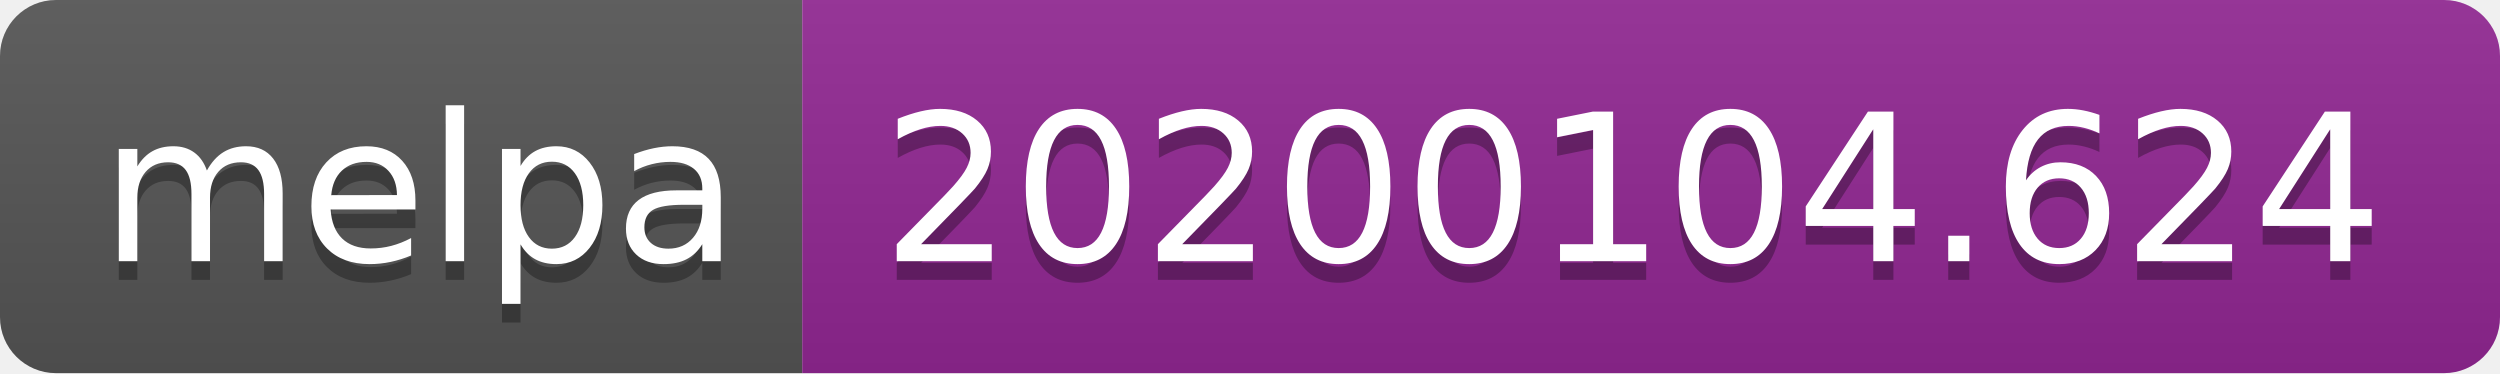
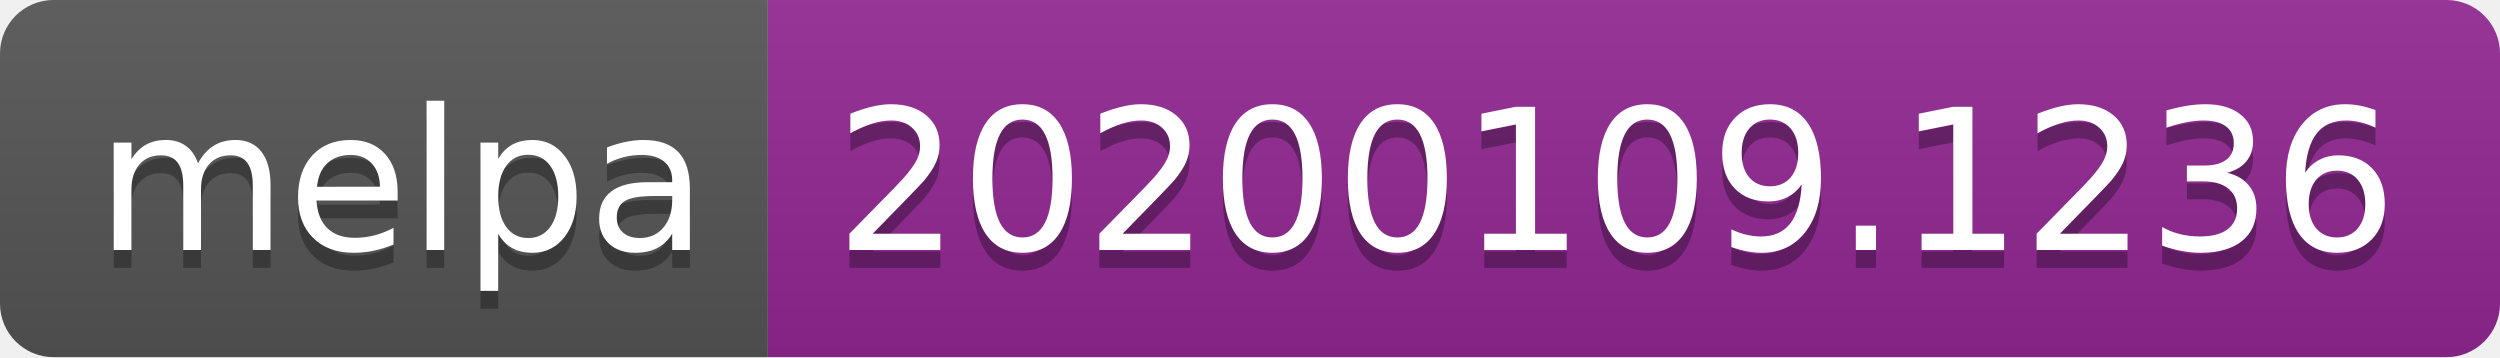
- <svg xmlns="http://www.w3.org/2000/svg" width="134" height="20">
+ <svg xmlns="http://www.w3.org/2000/svg" width="140" height="20">
  <linearGradient id="b" x2="0" y2="100%">
    <stop offset="0" stop-color="#bbb" stop-opacity=".1" />
    <stop offset="1" stop-opacity=".1" />
  </linearGradient>
  <clipPath id="a">
-     <rect width="134" height="20" rx="3" fill="#fff" />
+     <rect width="140" height="20" rx="3" fill="#fff" />
  </clipPath>
  <g clip-path="url(#a)">
    <path fill="#555" d="M0 0h43v20H0z" />
-     <path fill="#922793" d="M43 0h91v20H43z" />
-     <path fill="url(#b)" d="M0 0h134v20H0z" />
+     <path fill="#922793" d="M43 0h97v20H43z" />
+     <path fill="url(#b)" d="M0 0h140v20H0z" />
  </g>
  <g fill="#fff" text-anchor="middle" font-family="DejaVu Sans,Verdana,Geneva,sans-serif" font-size="110">
    <text x="225" y="150" fill="#010101" fill-opacity=".3" transform="scale(.1)" textLength="330">melpa</text>
    <text x="225" y="140" transform="scale(.1)" textLength="330">melpa</text>
-     <text x="875" y="150" fill="#010101" fill-opacity=".3" transform="scale(.1)" textLength="810">20200104.624</text>
-     <text x="875" y="140" transform="scale(.1)" textLength="810">20200104.624</text>
+     <text x="905" y="150" fill="#010101" fill-opacity=".3" transform="scale(.1)" textLength="870">20200109.1236</text>
+     <text x="905" y="140" transform="scale(.1)" textLength="870">20200109.1236</text>
  </g>
</svg>
